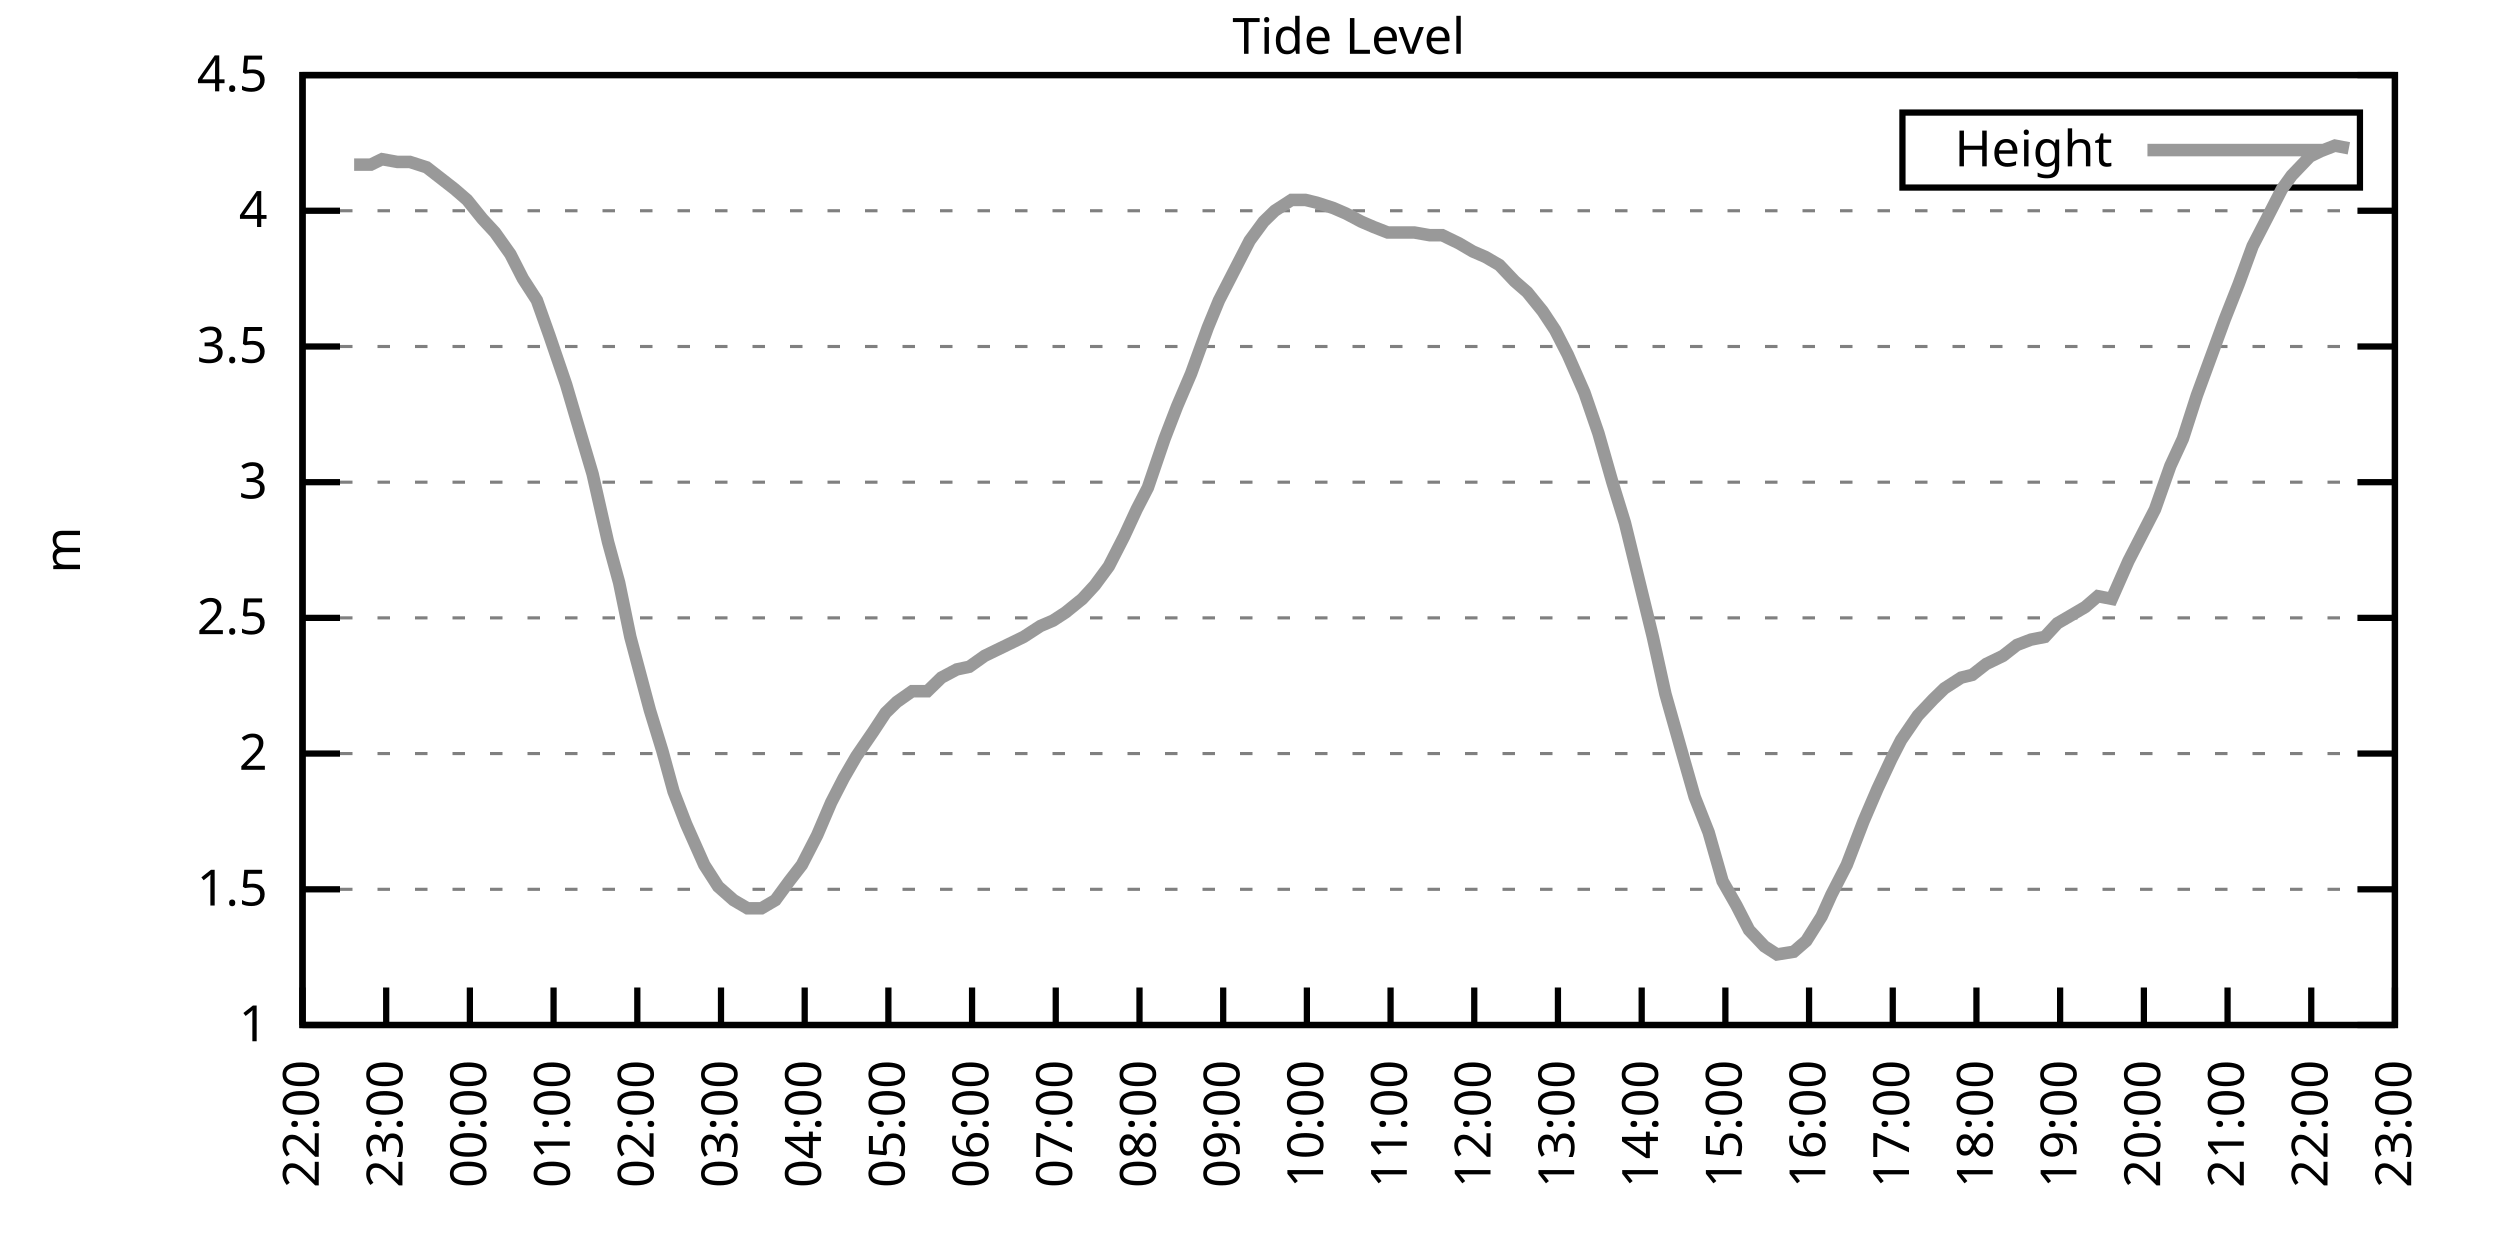
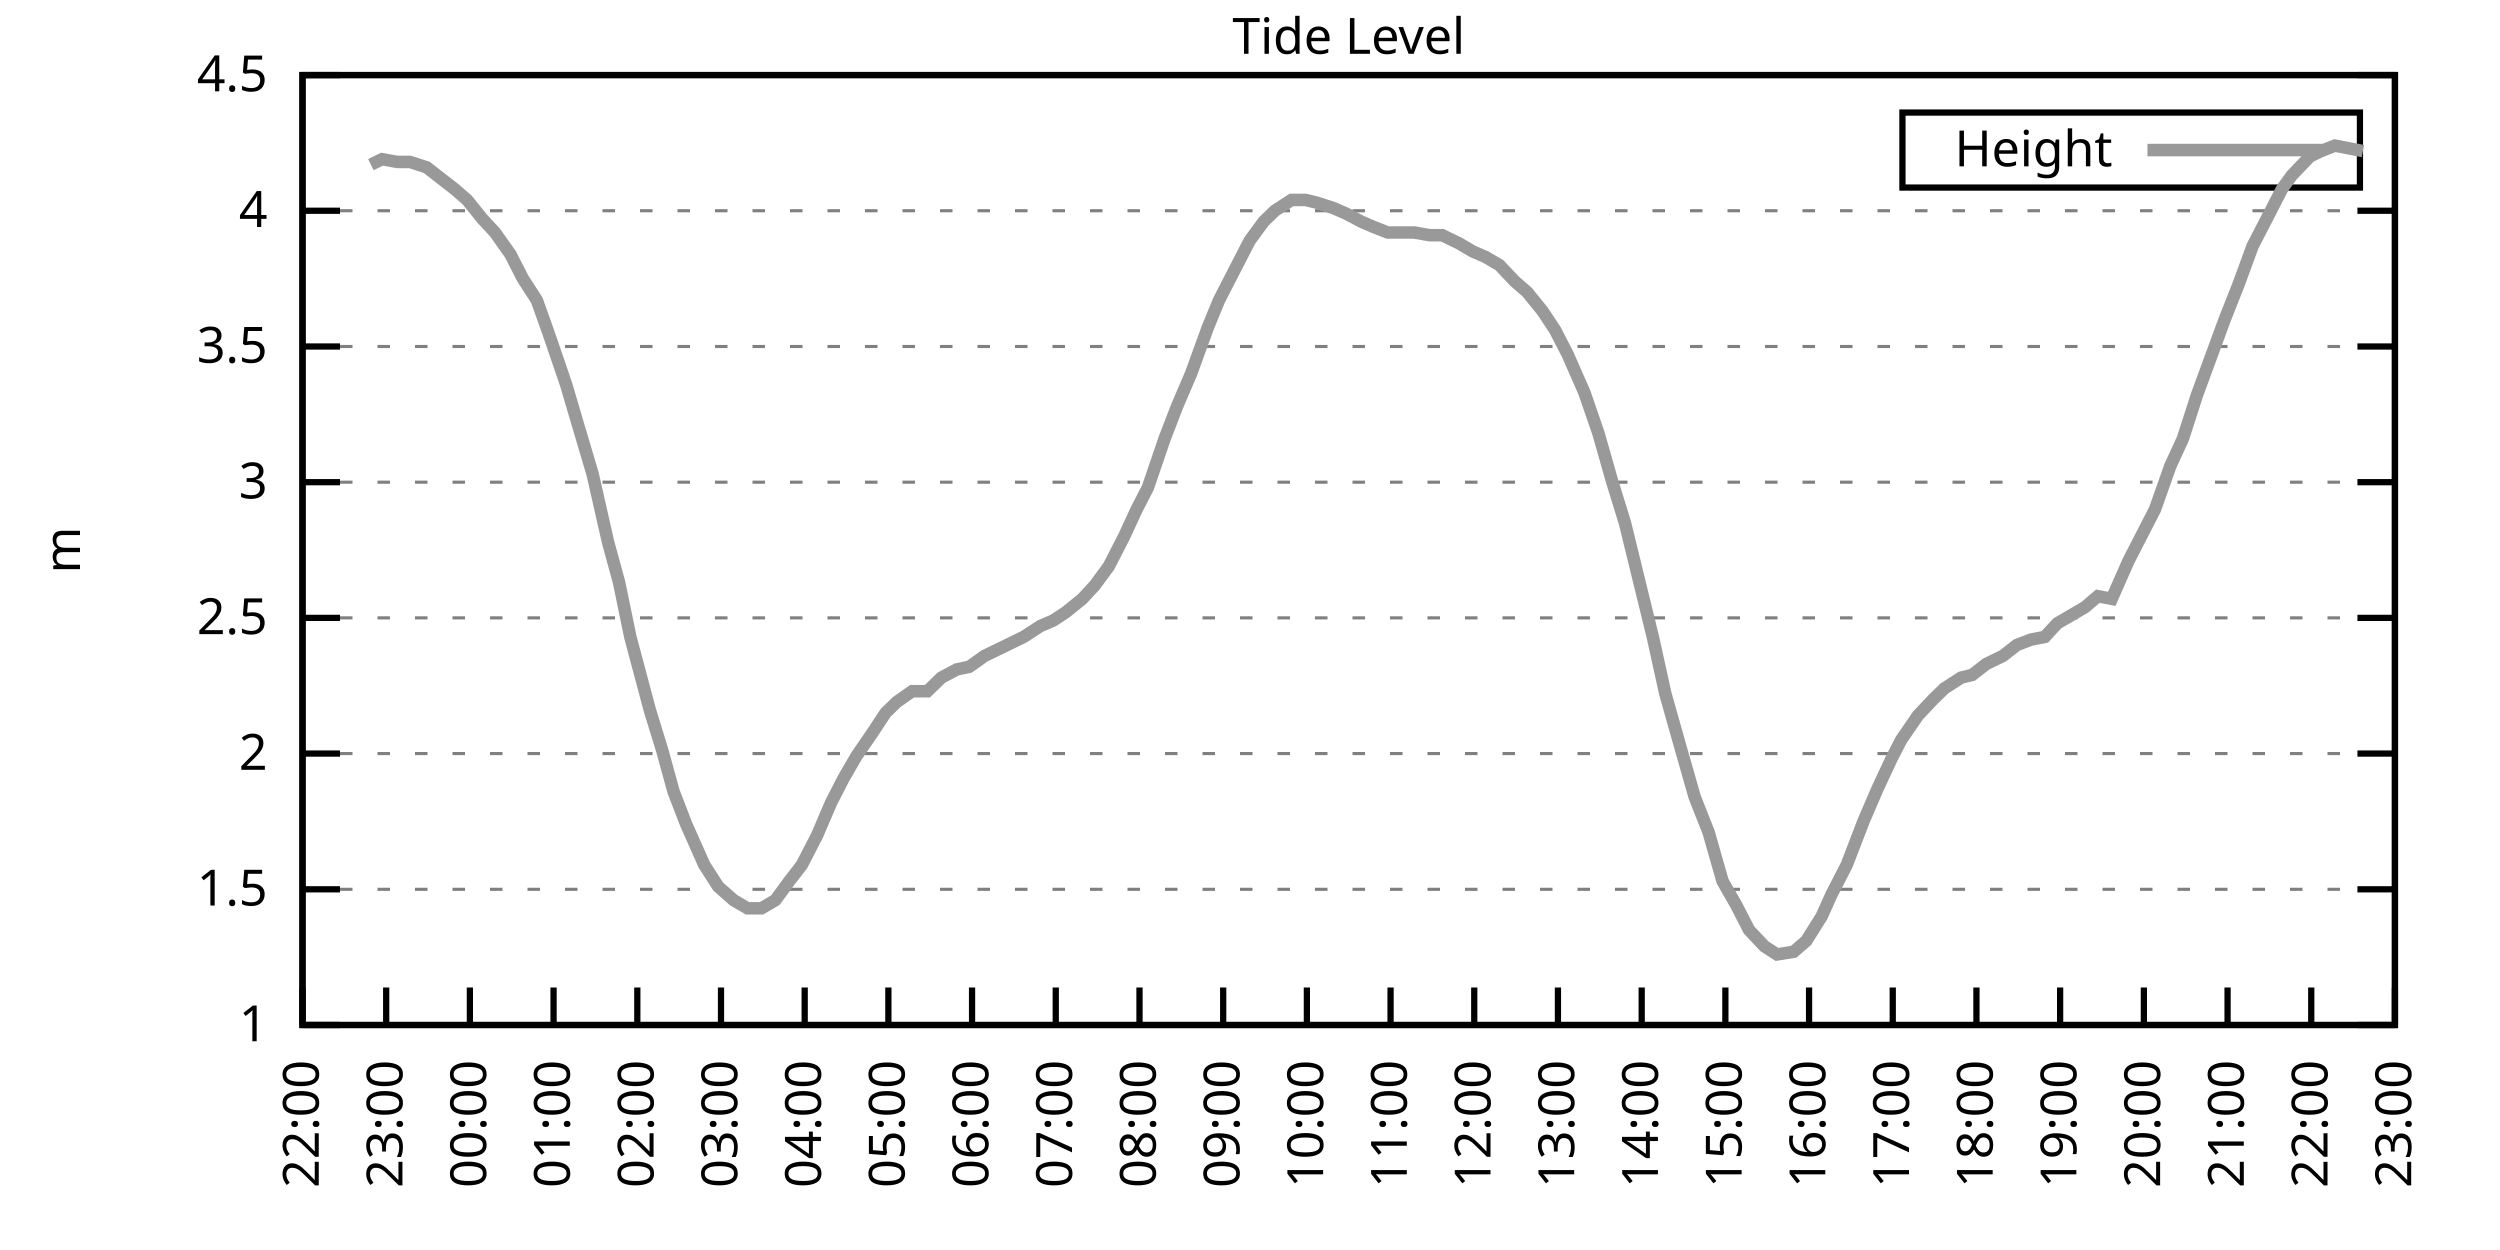
<svg xmlns="http://www.w3.org/2000/svg" xmlns:xlink="http://www.w3.org/1999/xlink" width="400" height="200" viewBox="0 0 400 200">
  <g id="gnuplot_canvas">
    <rect x="0" y="0" width="400" height="200" fill="none" />
    <defs>
      <circle id="gpDot" r="0.5" stroke-width="0.5" stroke="currentColor" />
      <path id="gpPt0" stroke-width="0.333" stroke="currentColor" d="M-1,0 h2 M0,-1 v2" />
      <path id="gpPt1" stroke-width="0.333" stroke="currentColor" d="M-1,-1 L1,1 M1,-1 L-1,1" />
      <path id="gpPt2" stroke-width="0.333" stroke="currentColor" d="M-1,0 L1,0 M0,-1 L0,1 M-1,-1 L1,1 M-1,1 L1,-1" />
      <rect id="gpPt3" stroke-width="0.333" stroke="currentColor" x="-1" y="-1" width="2" height="2" />
      <rect id="gpPt4" stroke-width="0.333" stroke="currentColor" fill="currentColor" x="-1" y="-1" width="2" height="2" />
      <circle id="gpPt5" stroke-width="0.333" stroke="currentColor" cx="0" cy="0" r="1" />
      <use xlink:href="#gpPt5" id="gpPt6" fill="currentColor" stroke="none" />
      <path id="gpPt7" stroke-width="0.333" stroke="currentColor" d="M0,-1.33 L-1.33,0.67 L1.33,0.67 z" />
      <use xlink:href="#gpPt7" id="gpPt8" fill="currentColor" stroke="none" />
      <use xlink:href="#gpPt7" id="gpPt9" stroke="currentColor" transform="rotate(180)" />
      <use xlink:href="#gpPt9" id="gpPt10" fill="currentColor" stroke="none" />
      <use xlink:href="#gpPt3" id="gpPt11" stroke="currentColor" transform="rotate(45)" />
      <use xlink:href="#gpPt11" id="gpPt12" fill="currentColor" stroke="none" />
      <path id="gpPt13" stroke-width="0.333" stroke="currentColor" d="M0,1.330 L1.265,0.411 L0.782,-1.067 L-0.782,-1.076 L-1.265,0.411 z" />
      <use xlink:href="#gpPt13" id="gpPt14" fill="currentColor" stroke="none" />
      <filter id="textbox" filterUnits="objectBoundingBox" x="0" y="0" height="1" width="1">
        <feFlood flood-color="white" flood-opacity="1" result="bgnd" />
        <feComposite in="SourceGraphic" in2="bgnd" operator="atop" />
      </filter>
      <filter id="greybox" filterUnits="objectBoundingBox" x="0" y="0" height="1" width="1">
        <feFlood flood-color="lightgrey" flood-opacity="1" result="grey" />
        <feComposite in="SourceGraphic" in2="grey" operator="atop" />
      </filter>
    </defs>
    <g fill="none" color="white" stroke="currentColor" stroke-width="1.00" stroke-linecap="butt" stroke-linejoin="miter">
</g>
    <g fill="none" color="black" stroke="currentColor" stroke-width="1.00" stroke-linecap="butt" stroke-linejoin="miter">
      <g stroke="none" shape-rendering="crispEdges">
        <polygon fill="rgb(255, 255, 255)" points="48.40,164.00 383.18,164.00 383.18,12.02 48.40,12.02 " />
      </g>
    </g>
    <g fill="none" color="black" stroke="currentColor" stroke-width="1.00" stroke-linecap="butt" stroke-linejoin="miter">
</g>
    <g fill="none" color="black" stroke="black" stroke-width="0.50" stroke-linecap="butt" stroke-linejoin="miter">
</g>
    <g fill="none" color="gray" stroke="currentColor" stroke-width="0.50" stroke-linecap="butt" stroke-linejoin="miter">
      <path stroke="gray" stroke-dasharray="2,4" class="gridline" d="M48.40,164.00 L383.19,164.00  " />
    </g>
    <g fill="none" color="gray" stroke="gray" stroke-width="1.00" stroke-linecap="butt" stroke-linejoin="miter">
</g>
    <g fill="none" color="black" stroke="currentColor" stroke-width="1.00" stroke-linecap="butt" stroke-linejoin="miter">
      <path stroke="black" d="M48.40,164.00 L54.40,164.00 M383.19,164.00 L377.19,164.00  " />
      <g transform="translate(42.80,166.60)" stroke="none" fill="black" font-family="Sans" font-size="8.00" text-anchor="end">
        <text>
          <tspan font-family="Sans"> 1</tspan>
        </text>
      </g>
    </g>
    <g fill="none" color="black" stroke="currentColor" stroke-width="1.00" stroke-linecap="butt" stroke-linejoin="miter">
</g>
    <g fill="none" color="black" stroke="black" stroke-width="0.50" stroke-linecap="butt" stroke-linejoin="miter">
</g>
    <g fill="none" color="gray" stroke="currentColor" stroke-width="0.50" stroke-linecap="butt" stroke-linejoin="miter">
      <path stroke="gray" stroke-dasharray="2,4" class="gridline" d="M48.40,142.29 L383.19,142.29  " />
    </g>
    <g fill="none" color="gray" stroke="gray" stroke-width="1.00" stroke-linecap="butt" stroke-linejoin="miter">
</g>
    <g fill="none" color="black" stroke="currentColor" stroke-width="1.00" stroke-linecap="butt" stroke-linejoin="miter">
      <path stroke="black" d="M48.40,142.29 L54.40,142.29 M383.19,142.29 L377.19,142.29  " />
      <g transform="translate(42.80,144.89)" stroke="none" fill="black" font-family="Sans" font-size="8.00" text-anchor="end">
        <text>
          <tspan font-family="Sans"> 1.5</tspan>
        </text>
      </g>
    </g>
    <g fill="none" color="black" stroke="currentColor" stroke-width="1.00" stroke-linecap="butt" stroke-linejoin="miter">
</g>
    <g fill="none" color="black" stroke="black" stroke-width="0.50" stroke-linecap="butt" stroke-linejoin="miter">
</g>
    <g fill="none" color="gray" stroke="currentColor" stroke-width="0.50" stroke-linecap="butt" stroke-linejoin="miter">
      <path stroke="gray" stroke-dasharray="2,4" class="gridline" d="M48.40,120.57 L383.19,120.57  " />
    </g>
    <g fill="none" color="gray" stroke="gray" stroke-width="1.00" stroke-linecap="butt" stroke-linejoin="miter">
</g>
    <g fill="none" color="black" stroke="currentColor" stroke-width="1.00" stroke-linecap="butt" stroke-linejoin="miter">
      <path stroke="black" d="M48.40,120.57 L54.40,120.57 M383.19,120.57 L377.19,120.57  " />
      <g transform="translate(42.80,123.17)" stroke="none" fill="black" font-family="Sans" font-size="8.00" text-anchor="end">
        <text>
          <tspan font-family="Sans"> 2</tspan>
        </text>
      </g>
    </g>
    <g fill="none" color="black" stroke="currentColor" stroke-width="1.00" stroke-linecap="butt" stroke-linejoin="miter">
</g>
    <g fill="none" color="black" stroke="black" stroke-width="0.50" stroke-linecap="butt" stroke-linejoin="miter">
</g>
    <g fill="none" color="gray" stroke="currentColor" stroke-width="0.50" stroke-linecap="butt" stroke-linejoin="miter">
      <path stroke="gray" stroke-dasharray="2,4" class="gridline" d="M48.40,98.86 L383.19,98.86  " />
    </g>
    <g fill="none" color="gray" stroke="gray" stroke-width="1.00" stroke-linecap="butt" stroke-linejoin="miter">
</g>
    <g fill="none" color="black" stroke="currentColor" stroke-width="1.00" stroke-linecap="butt" stroke-linejoin="miter">
      <path stroke="black" d="M48.40,98.86 L54.40,98.86 M383.19,98.86 L377.19,98.86  " />
      <g transform="translate(42.80,101.46)" stroke="none" fill="black" font-family="Sans" font-size="8.00" text-anchor="end">
        <text>
          <tspan font-family="Sans"> 2.5</tspan>
        </text>
      </g>
    </g>
    <g fill="none" color="black" stroke="currentColor" stroke-width="1.00" stroke-linecap="butt" stroke-linejoin="miter">
</g>
    <g fill="none" color="black" stroke="black" stroke-width="0.50" stroke-linecap="butt" stroke-linejoin="miter">
</g>
    <g fill="none" color="gray" stroke="currentColor" stroke-width="0.50" stroke-linecap="butt" stroke-linejoin="miter">
      <path stroke="gray" stroke-dasharray="2,4" class="gridline" d="M48.40,77.15 L383.19,77.15  " />
    </g>
    <g fill="none" color="gray" stroke="gray" stroke-width="1.00" stroke-linecap="butt" stroke-linejoin="miter">
</g>
    <g fill="none" color="black" stroke="currentColor" stroke-width="1.00" stroke-linecap="butt" stroke-linejoin="miter">
      <path stroke="black" d="M48.40,77.15 L54.40,77.15 M383.19,77.15 L377.19,77.15  " />
      <g transform="translate(42.80,79.75)" stroke="none" fill="black" font-family="Sans" font-size="8.00" text-anchor="end">
        <text>
          <tspan font-family="Sans"> 3</tspan>
        </text>
      </g>
    </g>
    <g fill="none" color="black" stroke="currentColor" stroke-width="1.00" stroke-linecap="butt" stroke-linejoin="miter">
</g>
    <g fill="none" color="black" stroke="black" stroke-width="0.50" stroke-linecap="butt" stroke-linejoin="miter">
</g>
    <g fill="none" color="gray" stroke="currentColor" stroke-width="0.50" stroke-linecap="butt" stroke-linejoin="miter">
      <path stroke="gray" stroke-dasharray="2,4" class="gridline" d="M48.40,55.44 L383.19,55.44  " />
    </g>
    <g fill="none" color="gray" stroke="gray" stroke-width="1.00" stroke-linecap="butt" stroke-linejoin="miter">
</g>
    <g fill="none" color="black" stroke="currentColor" stroke-width="1.00" stroke-linecap="butt" stroke-linejoin="miter">
      <path stroke="black" d="M48.40,55.44 L54.40,55.44 M383.19,55.44 L377.19,55.44  " />
      <g transform="translate(42.80,58.04)" stroke="none" fill="black" font-family="Sans" font-size="8.00" text-anchor="end">
        <text>
          <tspan font-family="Sans"> 3.5</tspan>
        </text>
      </g>
    </g>
    <g fill="none" color="black" stroke="currentColor" stroke-width="1.00" stroke-linecap="butt" stroke-linejoin="miter">
</g>
    <g fill="none" color="black" stroke="black" stroke-width="0.50" stroke-linecap="butt" stroke-linejoin="miter">
</g>
    <g fill="none" color="gray" stroke="currentColor" stroke-width="0.50" stroke-linecap="butt" stroke-linejoin="miter">
      <path stroke="gray" stroke-dasharray="2,4" class="gridline" d="M48.40,33.72 L383.19,33.72  " />
    </g>
    <g fill="none" color="gray" stroke="gray" stroke-width="1.00" stroke-linecap="butt" stroke-linejoin="miter">
</g>
    <g fill="none" color="black" stroke="currentColor" stroke-width="1.00" stroke-linecap="butt" stroke-linejoin="miter">
      <path stroke="black" d="M48.40,33.72 L54.40,33.72 M383.19,33.72 L377.19,33.72  " />
      <g transform="translate(42.80,36.32)" stroke="none" fill="black" font-family="Sans" font-size="8.00" text-anchor="end">
        <text>
          <tspan font-family="Sans"> 4</tspan>
        </text>
      </g>
    </g>
    <g fill="none" color="black" stroke="currentColor" stroke-width="1.00" stroke-linecap="butt" stroke-linejoin="miter">
</g>
    <g fill="none" color="black" stroke="black" stroke-width="0.50" stroke-linecap="butt" stroke-linejoin="miter">
</g>
    <g fill="none" color="gray" stroke="currentColor" stroke-width="0.50" stroke-linecap="butt" stroke-linejoin="miter">
      <path stroke="gray" stroke-dasharray="2,4" class="gridline" d="M48.40,12.01 L383.19,12.01  " />
    </g>
    <g fill="none" color="gray" stroke="gray" stroke-width="1.00" stroke-linecap="butt" stroke-linejoin="miter">
</g>
    <g fill="none" color="black" stroke="currentColor" stroke-width="1.00" stroke-linecap="butt" stroke-linejoin="miter">
      <path stroke="black" d="M48.40,12.01 L54.40,12.01 M383.19,12.01 L377.19,12.01  " />
      <g transform="translate(42.80,14.61)" stroke="none" fill="black" font-family="Sans" font-size="8.00" text-anchor="end">
        <text>
          <tspan font-family="Sans"> 4.5</tspan>
        </text>
      </g>
    </g>
    <g fill="none" color="black" stroke="currentColor" stroke-width="1.00" stroke-linecap="butt" stroke-linejoin="miter">
      <path stroke="black" d="M48.40,164.00 L48.40,158.00  " />
      <g transform="translate(51.00,169.60) rotate(270.00)" stroke="none" fill="black" font-family="Sans" font-size="8.00" text-anchor="end">
        <text>
          <tspan font-family="Sans">22:00</tspan>
        </text>
      </g>
    </g>
    <g fill="none" color="black" stroke="currentColor" stroke-width="1.00" stroke-linecap="butt" stroke-linejoin="miter">
      <path stroke="black" d="M61.79,164.00 L61.79,158.00  " />
      <g transform="translate(64.39,169.60) rotate(270.00)" stroke="none" fill="black" font-family="Sans" font-size="8.00" text-anchor="end">
        <text>
          <tspan font-family="Sans">23:00</tspan>
        </text>
      </g>
    </g>
    <g fill="none" color="black" stroke="currentColor" stroke-width="1.00" stroke-linecap="butt" stroke-linejoin="miter">
      <path stroke="black" d="M75.18,164.00 L75.18,158.00  " />
      <g transform="translate(77.78,169.60) rotate(270.00)" stroke="none" fill="black" font-family="Sans" font-size="8.00" text-anchor="end">
        <text>
          <tspan font-family="Sans">00:00</tspan>
        </text>
      </g>
    </g>
    <g fill="none" color="black" stroke="currentColor" stroke-width="1.00" stroke-linecap="butt" stroke-linejoin="miter">
      <path stroke="black" d="M88.57,164.00 L88.57,158.00  " />
      <g transform="translate(91.17,169.60) rotate(270.00)" stroke="none" fill="black" font-family="Sans" font-size="8.00" text-anchor="end">
        <text>
          <tspan font-family="Sans">01:00</tspan>
        </text>
      </g>
    </g>
    <g fill="none" color="black" stroke="currentColor" stroke-width="1.00" stroke-linecap="butt" stroke-linejoin="miter">
      <path stroke="black" d="M101.97,164.00 L101.97,158.00  " />
      <g transform="translate(104.57,169.60) rotate(270.00)" stroke="none" fill="black" font-family="Sans" font-size="8.00" text-anchor="end">
        <text>
          <tspan font-family="Sans">02:00</tspan>
        </text>
      </g>
    </g>
    <g fill="none" color="black" stroke="currentColor" stroke-width="1.00" stroke-linecap="butt" stroke-linejoin="miter">
      <path stroke="black" d="M115.36,164.00 L115.36,158.00  " />
      <g transform="translate(117.96,169.60) rotate(270.00)" stroke="none" fill="black" font-family="Sans" font-size="8.00" text-anchor="end">
        <text>
          <tspan font-family="Sans">03:00</tspan>
        </text>
      </g>
    </g>
    <g fill="none" color="black" stroke="currentColor" stroke-width="1.00" stroke-linecap="butt" stroke-linejoin="miter">
      <path stroke="black" d="M128.75,164.00 L128.75,158.00  " />
      <g transform="translate(131.35,169.60) rotate(270.00)" stroke="none" fill="black" font-family="Sans" font-size="8.00" text-anchor="end">
        <text>
          <tspan font-family="Sans">04:00</tspan>
        </text>
      </g>
    </g>
    <g fill="none" color="black" stroke="currentColor" stroke-width="1.00" stroke-linecap="butt" stroke-linejoin="miter">
      <path stroke="black" d="M142.14,164.00 L142.14,158.00  " />
      <g transform="translate(144.74,169.60) rotate(270.00)" stroke="none" fill="black" font-family="Sans" font-size="8.00" text-anchor="end">
        <text>
          <tspan font-family="Sans">05:00</tspan>
        </text>
      </g>
    </g>
    <g fill="none" color="black" stroke="currentColor" stroke-width="1.00" stroke-linecap="butt" stroke-linejoin="miter">
      <path stroke="black" d="M155.53,164.00 L155.53,158.00  " />
      <g transform="translate(158.13,169.60) rotate(270.00)" stroke="none" fill="black" font-family="Sans" font-size="8.00" text-anchor="end">
        <text>
          <tspan font-family="Sans">06:00</tspan>
        </text>
      </g>
    </g>
    <g fill="none" color="black" stroke="currentColor" stroke-width="1.00" stroke-linecap="butt" stroke-linejoin="miter">
      <path stroke="black" d="M168.92,164.00 L168.92,158.00  " />
      <g transform="translate(171.52,169.60) rotate(270.00)" stroke="none" fill="black" font-family="Sans" font-size="8.00" text-anchor="end">
        <text>
          <tspan font-family="Sans">07:00</tspan>
        </text>
      </g>
    </g>
    <g fill="none" color="black" stroke="currentColor" stroke-width="1.00" stroke-linecap="butt" stroke-linejoin="miter">
      <path stroke="black" d="M182.32,164.00 L182.32,158.00  " />
      <g transform="translate(184.92,169.60) rotate(270.00)" stroke="none" fill="black" font-family="Sans" font-size="8.00" text-anchor="end">
        <text>
          <tspan font-family="Sans">08:00</tspan>
        </text>
      </g>
    </g>
    <g fill="none" color="black" stroke="currentColor" stroke-width="1.00" stroke-linecap="butt" stroke-linejoin="miter">
      <path stroke="black" d="M195.71,164.00 L195.71,158.00  " />
      <g transform="translate(198.31,169.60) rotate(270.00)" stroke="none" fill="black" font-family="Sans" font-size="8.00" text-anchor="end">
        <text>
          <tspan font-family="Sans">09:00</tspan>
        </text>
      </g>
    </g>
    <g fill="none" color="black" stroke="currentColor" stroke-width="1.00" stroke-linecap="butt" stroke-linejoin="miter">
      <path stroke="black" d="M209.10,164.00 L209.10,158.00  " />
      <g transform="translate(211.70,169.60) rotate(270.00)" stroke="none" fill="black" font-family="Sans" font-size="8.00" text-anchor="end">
        <text>
          <tspan font-family="Sans">10:00</tspan>
        </text>
      </g>
    </g>
    <g fill="none" color="black" stroke="currentColor" stroke-width="1.00" stroke-linecap="butt" stroke-linejoin="miter">
      <path stroke="black" d="M222.49,164.00 L222.49,158.00  " />
      <g transform="translate(225.09,169.60) rotate(270.00)" stroke="none" fill="black" font-family="Sans" font-size="8.00" text-anchor="end">
        <text>
          <tspan font-family="Sans">11:00</tspan>
        </text>
      </g>
    </g>
    <g fill="none" color="black" stroke="currentColor" stroke-width="1.00" stroke-linecap="butt" stroke-linejoin="miter">
      <path stroke="black" d="M235.88,164.00 L235.88,158.00  " />
      <g transform="translate(238.48,169.60) rotate(270.00)" stroke="none" fill="black" font-family="Sans" font-size="8.00" text-anchor="end">
        <text>
          <tspan font-family="Sans">12:00</tspan>
        </text>
      </g>
    </g>
    <g fill="none" color="black" stroke="currentColor" stroke-width="1.00" stroke-linecap="butt" stroke-linejoin="miter">
      <path stroke="black" d="M249.27,164.00 L249.27,158.00  " />
      <g transform="translate(251.87,169.60) rotate(270.00)" stroke="none" fill="black" font-family="Sans" font-size="8.00" text-anchor="end">
        <text>
          <tspan font-family="Sans">13:00</tspan>
        </text>
      </g>
    </g>
    <g fill="none" color="black" stroke="currentColor" stroke-width="1.00" stroke-linecap="butt" stroke-linejoin="miter">
      <path stroke="black" d="M262.67,164.00 L262.67,158.00  " />
      <g transform="translate(265.27,169.60) rotate(270.00)" stroke="none" fill="black" font-family="Sans" font-size="8.00" text-anchor="end">
        <text>
          <tspan font-family="Sans">14:00</tspan>
        </text>
      </g>
    </g>
    <g fill="none" color="black" stroke="currentColor" stroke-width="1.00" stroke-linecap="butt" stroke-linejoin="miter">
      <path stroke="black" d="M276.06,164.00 L276.06,158.00  " />
      <g transform="translate(278.66,169.60) rotate(270.00)" stroke="none" fill="black" font-family="Sans" font-size="8.00" text-anchor="end">
        <text>
          <tspan font-family="Sans">15:00</tspan>
        </text>
      </g>
    </g>
    <g fill="none" color="black" stroke="currentColor" stroke-width="1.00" stroke-linecap="butt" stroke-linejoin="miter">
      <path stroke="black" d="M289.45,164.00 L289.45,158.00  " />
      <g transform="translate(292.05,169.60) rotate(270.00)" stroke="none" fill="black" font-family="Sans" font-size="8.00" text-anchor="end">
        <text>
          <tspan font-family="Sans">16:00</tspan>
        </text>
      </g>
    </g>
    <g fill="none" color="black" stroke="currentColor" stroke-width="1.00" stroke-linecap="butt" stroke-linejoin="miter">
      <path stroke="black" d="M302.84,164.00 L302.84,158.00  " />
      <g transform="translate(305.44,169.60) rotate(270.00)" stroke="none" fill="black" font-family="Sans" font-size="8.00" text-anchor="end">
        <text>
          <tspan font-family="Sans">17:00</tspan>
        </text>
      </g>
    </g>
    <g fill="none" color="black" stroke="currentColor" stroke-width="1.00" stroke-linecap="butt" stroke-linejoin="miter">
      <path stroke="black" d="M316.23,164.00 L316.23,158.00  " />
      <g transform="translate(318.83,169.60) rotate(270.00)" stroke="none" fill="black" font-family="Sans" font-size="8.00" text-anchor="end">
        <text>
          <tspan font-family="Sans">18:00</tspan>
        </text>
      </g>
    </g>
    <g fill="none" color="black" stroke="currentColor" stroke-width="1.00" stroke-linecap="butt" stroke-linejoin="miter">
      <path stroke="black" d="M329.62,164.00 L329.62,158.00  " />
      <g transform="translate(332.22,169.60) rotate(270.00)" stroke="none" fill="black" font-family="Sans" font-size="8.00" text-anchor="end">
        <text>
          <tspan font-family="Sans">19:00</tspan>
        </text>
      </g>
    </g>
    <g fill="none" color="black" stroke="currentColor" stroke-width="1.00" stroke-linecap="butt" stroke-linejoin="miter">
      <path stroke="black" d="M343.02,164.00 L343.02,158.00  " />
      <g transform="translate(345.62,169.60) rotate(270.00)" stroke="none" fill="black" font-family="Sans" font-size="8.00" text-anchor="end">
        <text>
          <tspan font-family="Sans">20:00</tspan>
        </text>
      </g>
    </g>
    <g fill="none" color="black" stroke="currentColor" stroke-width="1.00" stroke-linecap="butt" stroke-linejoin="miter">
      <path stroke="black" d="M356.41,164.00 L356.41,158.00  " />
      <g transform="translate(359.01,169.60) rotate(270.00)" stroke="none" fill="black" font-family="Sans" font-size="8.00" text-anchor="end">
        <text>
          <tspan font-family="Sans">21:00</tspan>
        </text>
      </g>
    </g>
    <g fill="none" color="black" stroke="currentColor" stroke-width="1.00" stroke-linecap="butt" stroke-linejoin="miter">
      <path stroke="black" d="M369.80,164.00 L369.80,158.00  " />
      <g transform="translate(372.40,169.60) rotate(270.00)" stroke="none" fill="black" font-family="Sans" font-size="8.00" text-anchor="end">
        <text>
          <tspan font-family="Sans">22:00</tspan>
        </text>
      </g>
    </g>
    <g fill="none" color="black" stroke="currentColor" stroke-width="1.00" stroke-linecap="butt" stroke-linejoin="miter">
      <path stroke="black" d="M383.19,164.00 L383.19,158.00  " />
      <g transform="translate(385.79,169.60) rotate(270.00)" stroke="none" fill="black" font-family="Sans" font-size="8.00" text-anchor="end">
        <text>
          <tspan font-family="Sans">23:00</tspan>
        </text>
      </g>
    </g>
    <g fill="none" color="black" stroke="currentColor" stroke-width="1.00" stroke-linecap="butt" stroke-linejoin="miter">
</g>
    <g fill="none" color="black" stroke="currentColor" stroke-width="1.00" stroke-linecap="butt" stroke-linejoin="miter">
      <path stroke="black" d="M48.40,12.01 L48.40,164.00 L383.19,164.00 L383.19,12.01 L48.40,12.01 Z  " />
    </g>
    <g fill="none" color="black" stroke="currentColor" stroke-width="1.00" stroke-linecap="butt" stroke-linejoin="miter">
</g>
    <g fill="none" color="black" stroke="currentColor" stroke-width="1.00" stroke-linecap="butt" stroke-linejoin="miter">
      <path stroke="black" d="M304.39,30.01 L304.39,18.01 L377.59,18.01 L377.59,30.01 L304.39,30.01 Z  " />
    </g>
    <g id="Tide_level_plot_1">
      <g fill="none" color="white" stroke="black" stroke-width="2.00" stroke-linecap="butt" stroke-linejoin="miter">
</g>
      <g fill="none" color="black" stroke="currentColor" stroke-width="2.00" stroke-linecap="butt" stroke-linejoin="miter">
        <g transform="translate(337.99,26.61)" stroke="none" fill="black" font-family="Sans" font-size="8.00" text-anchor="end">
          <text>
            <tspan font-family="Sans">Height</tspan>
          </text>
        </g>
      </g>
      <g fill="none" color="black" stroke="currentColor" stroke-width="2.00" stroke-linecap="butt" stroke-linejoin="miter">
-         <path stroke="rgb(153, 153, 153)" d="M343.59,24.01 L371.99,24.01 M56.66,26.34 L59.34,26.34 L61.12,25.47 L63.58,25.91 L65.59,25.91 L68.26,26.77   L70.50,28.51 L72.73,30.25 L74.74,31.99 L77.19,35.03 L79.20,37.20 L81.66,40.67 L83.66,44.58 L85.90,48.05   L87.91,53.70 L90.58,61.52 L92.37,67.59 L94.82,75.85 L97.28,86.70 L99.06,93.22 L100.85,101.90 L103.98,113.63   L105.98,120.14 L107.77,126.65 L109.78,131.86 L112.68,138.38 L114.91,141.85 L117.37,144.02 L119.60,145.33 L121.83,145.33   L124.06,144.02 L126.29,140.98 L128.30,138.38 L130.76,133.60 L132.99,128.39 L135.00,124.48 L137.01,121.01 L139.69,117.10   L141.69,114.06 L143.48,112.32 L145.94,110.59 L148.39,110.59 L150.62,108.42 L153.08,107.11 L155.09,106.68 L157.54,104.94   L159.33,104.07 L162.01,102.77 L163.79,101.90 L166.47,100.16 L168.48,99.30 L170.49,97.99 L173.17,95.82 L175.17,93.65   L177.41,90.61 L179.86,85.83 L181.87,81.49 L183.66,78.02 L186.33,70.20 L188.34,64.99 L190.57,59.78 L193.25,52.40   L195.04,48.05 L197.49,43.28 L199.95,38.50 L202.18,35.46 L203.97,33.72 L206.64,31.99 L208.88,31.99 L210.66,32.42   L213.34,33.29 L215.35,34.16 L217.80,35.46 L219.81,36.33 L222.04,37.20 L224.28,37.20 L226.29,37.20 L228.74,37.63   L230.75,37.63 L233.43,38.93 L235.66,40.24 L237.67,41.11 L239.90,42.41 L242.36,45.01 L244.36,46.75 L246.82,49.79   L248.83,52.83 L250.84,56.74 L253.51,62.82 L255.75,69.33 L257.98,77.15 L259.99,83.66 L262.22,92.78 L264.45,101.90   L266.46,111.02 L268.92,119.71 L271.15,127.52 L273.38,133.17 L275.61,140.98 L277.84,144.89 L279.85,148.80 L282.31,151.41   L284.32,152.71 L286.99,152.28 L289.00,150.54 L291.46,146.63 L293.02,143.16 L295.48,138.38 L298.15,131.43 L300.39,126.22   L302.62,121.44 L304.18,118.40 L306.86,114.49 L309.31,111.89 L311.10,110.15 L313.78,108.42 L315.56,107.98 L317.79,106.24   L320.47,104.94 L322.70,103.20 L324.94,102.34 L327.17,101.90 L329.18,99.73 L331.41,98.43 L333.64,97.12 L335.65,95.39   L337.88,95.82 L340.56,89.74 L342.57,85.83 L344.80,81.49 L347.26,74.54 L349.26,70.20 L351.50,63.25 L353.73,57.17   L355.96,51.09 L358.19,45.45 L360.42,39.37 L362.66,35.03 L365.11,30.25 L366.67,28.08 L369.58,25.04 L371.36,24.17   L373.59,23.30 L375.82,23.73  " />
+         <path stroke="rgb(153, 153, 153)" d="M343.59,24.01 L371.99,24.01 M59.34,26.34 L61.12,25.47 L63.58,25.91 L65.59,25.91 L68.26,26.77 L70.50,28.51   L72.73,30.25 L74.74,31.99 L77.19,35.03 L79.20,37.20 L81.66,40.67 L83.66,44.58 L85.90,48.05 L87.91,53.70   L90.58,61.52 L92.37,67.59 L94.82,75.85 L97.28,86.70 L99.06,93.22 L100.85,101.90 L103.98,113.63 L105.98,120.14   L107.77,126.65 L109.78,131.86 L112.68,138.38 L114.91,141.85 L117.37,144.02 L119.60,145.33 L121.83,145.33 L124.06,144.02   L126.29,140.98 L128.30,138.38 L130.76,133.60 L132.99,128.39 L135.00,124.48 L137.01,121.01 L139.69,117.10 L141.69,114.06   L143.48,112.32 L145.94,110.59 L148.39,110.59 L150.62,108.42 L153.08,107.11 L155.09,106.68 L157.54,104.94 L159.33,104.07   L162.01,102.77 L163.79,101.90 L166.47,100.16 L168.48,99.30 L170.49,97.99 L173.17,95.82 L175.17,93.65 L177.41,90.61   L179.86,85.83 L181.87,81.49 L183.66,78.02 L186.33,70.20 L188.34,64.99 L190.57,59.78 L193.25,52.40 L195.04,48.05   L197.49,43.28 L199.95,38.50 L202.18,35.46 L203.97,33.72 L206.64,31.99 L208.88,31.99 L210.66,32.42 L213.34,33.29   L215.35,34.16 L217.80,35.46 L219.81,36.33 L222.04,37.20 L224.28,37.20 L226.29,37.20 L228.74,37.63 L230.75,37.63   L233.43,38.93 L235.66,40.24 L237.67,41.11 L239.90,42.41 L242.36,45.01 L244.36,46.75 L246.82,49.79 L248.83,52.83   L250.84,56.74 L253.51,62.82 L255.75,69.33 L257.98,77.15 L259.99,83.66 L262.22,92.78 L264.45,101.90 L266.46,111.02   L268.92,119.71 L271.15,127.52 L273.38,133.17 L275.61,140.98 L277.84,144.89 L279.85,148.80 L282.31,151.41 L284.32,152.71   L286.99,152.28 L289.00,150.54 L291.46,146.63 L293.02,143.16 L295.48,138.38 L298.15,131.43 L300.39,126.22 L302.62,121.44   L304.18,118.40 L306.86,114.49 L309.31,111.89 L311.10,110.15 L313.78,108.42 L315.56,107.98 L317.79,106.24 L320.47,104.94   L322.70,103.20 L324.94,102.34 L327.17,101.90 L329.18,99.73 L331.41,98.43 L333.64,97.12 L335.65,95.39 L337.88,95.82   L340.56,89.74 L342.57,85.83 L344.80,81.49 L347.26,74.54 L349.26,70.20 L351.50,63.25 L353.73,57.17 L355.96,51.09   L358.19,45.45 L360.42,39.37 L362.66,35.03 L365.11,30.25 L366.67,28.08 L369.58,25.04 L371.36,24.17 L373.59,23.30   L375.82,23.73 L378.06,24.17  " />
      </g>
    </g>
    <g fill="none" color="black" stroke="currentColor" stroke-width="2.00" stroke-linecap="butt" stroke-linejoin="miter">
</g>
    <g fill="none" color="black" stroke="black" stroke-width="1.00" stroke-linecap="butt" stroke-linejoin="miter">
</g>
    <g fill="none" color="black" stroke="currentColor" stroke-width="1.00" stroke-linecap="butt" stroke-linejoin="miter">
      <path stroke="black" d="M48.40,12.01 L48.40,164.00 L383.19,164.00 L383.19,12.01 L48.40,12.01 Z  " />
      <g transform="translate(12.80,88.01) rotate(270.00)" stroke="none" fill="black" font-family="Sans" font-size="8.00" text-anchor="middle">
        <text>
          <tspan font-family="Sans">m</tspan>
        </text>
      </g>
    </g>
    <g fill="none" color="black" stroke="currentColor" stroke-width="1.00" stroke-linecap="butt" stroke-linejoin="miter">
</g>
    <g fill="none" color="black" stroke="currentColor" stroke-width="1.00" stroke-linecap="butt" stroke-linejoin="miter">
      <g transform="translate(215.79,8.61)" stroke="none" fill="black" font-family="Sans" font-size="8.00" text-anchor="middle">
        <text>
          <tspan font-family="Sans">Tide Level</tspan>
        </text>
      </g>
    </g>
    <g fill="none" color="black" stroke="currentColor" stroke-width="1.00" stroke-linecap="butt" stroke-linejoin="miter">
</g>
  </g>
</svg>
